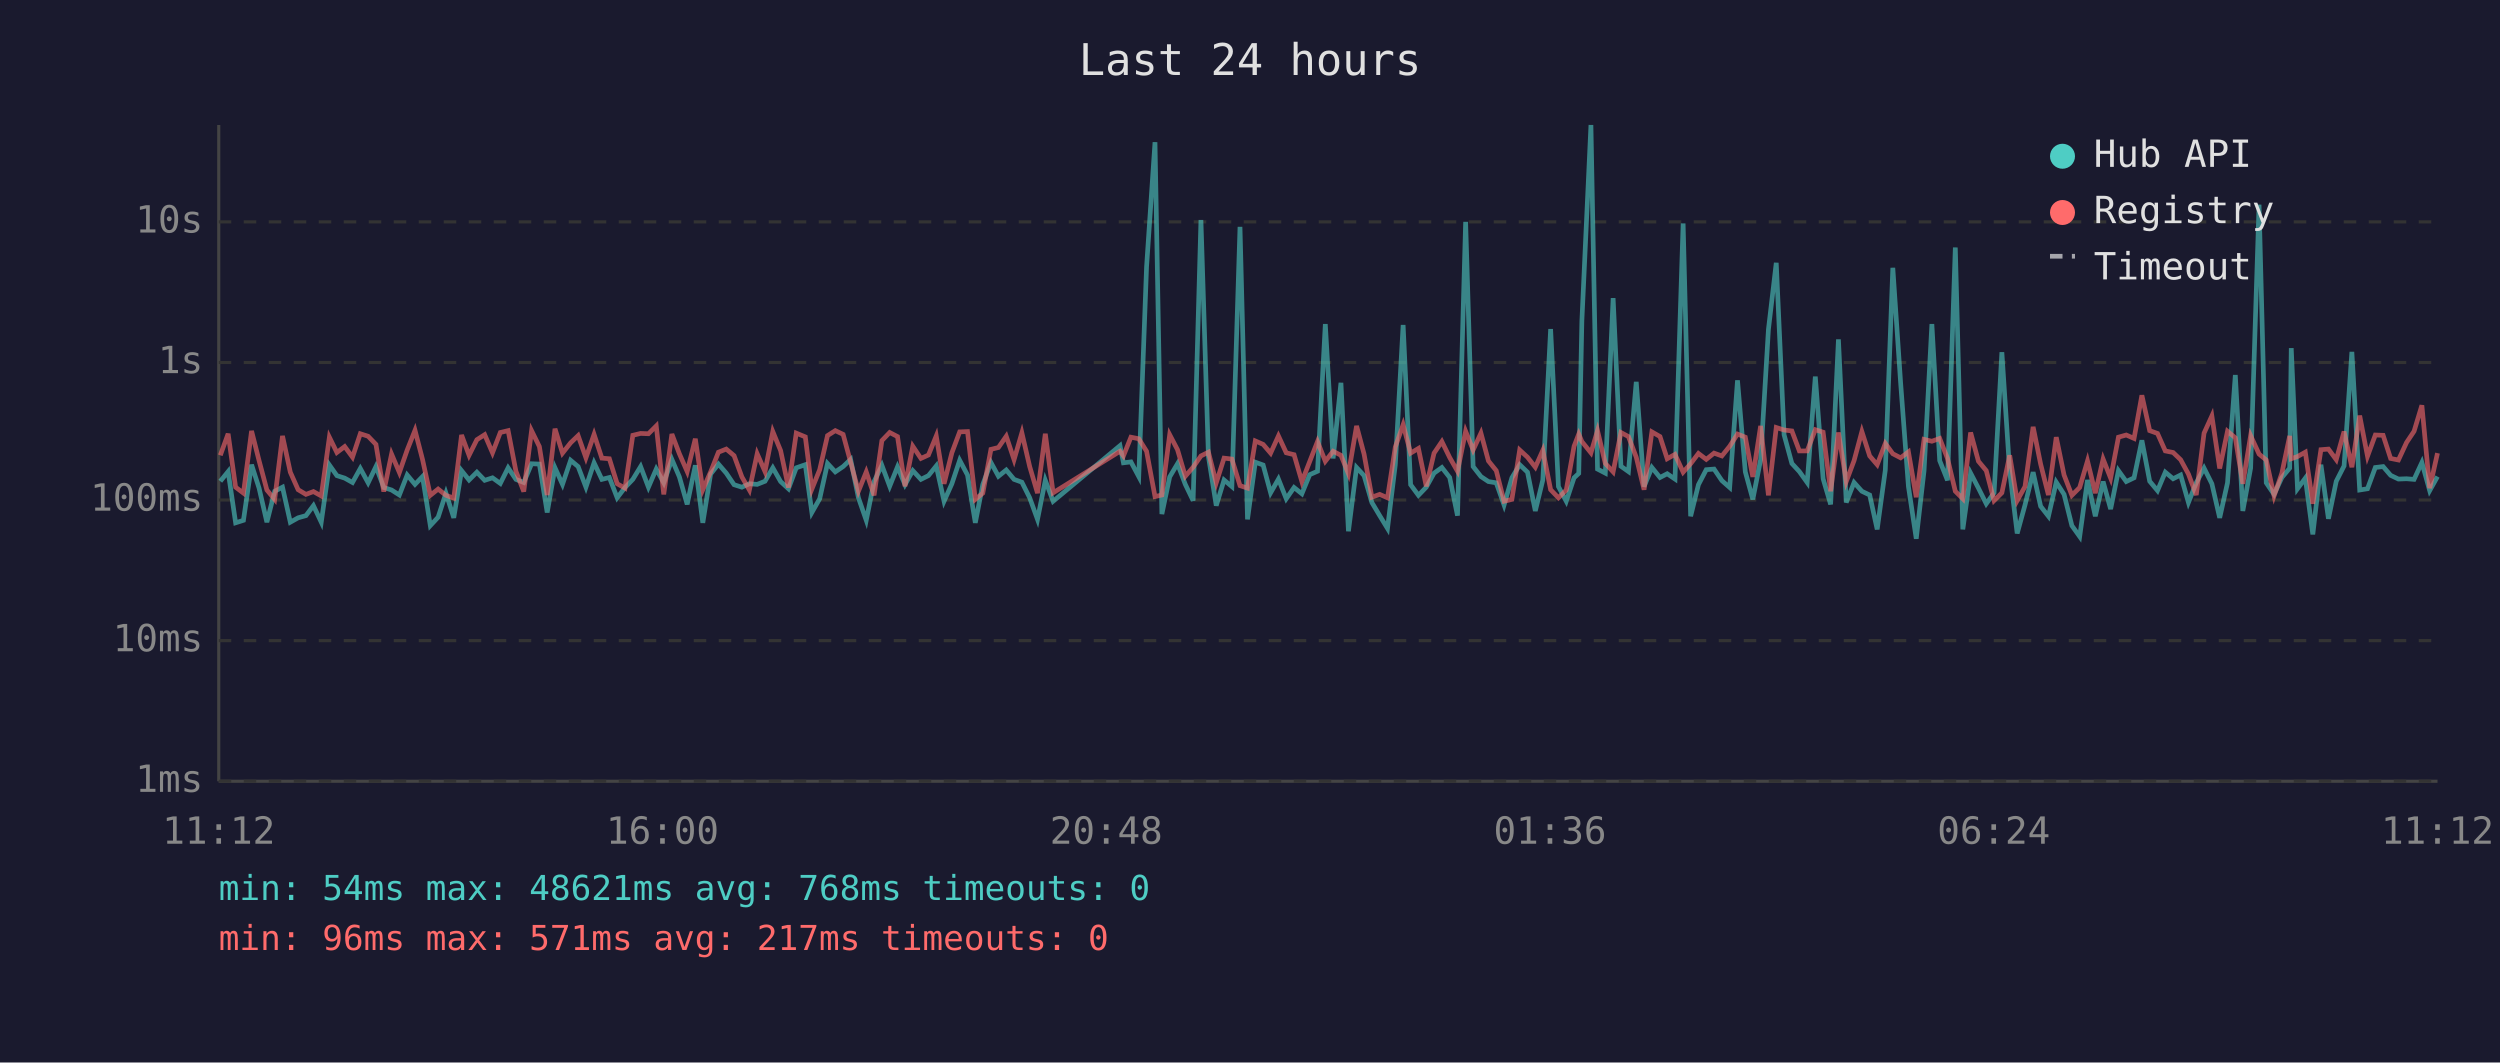
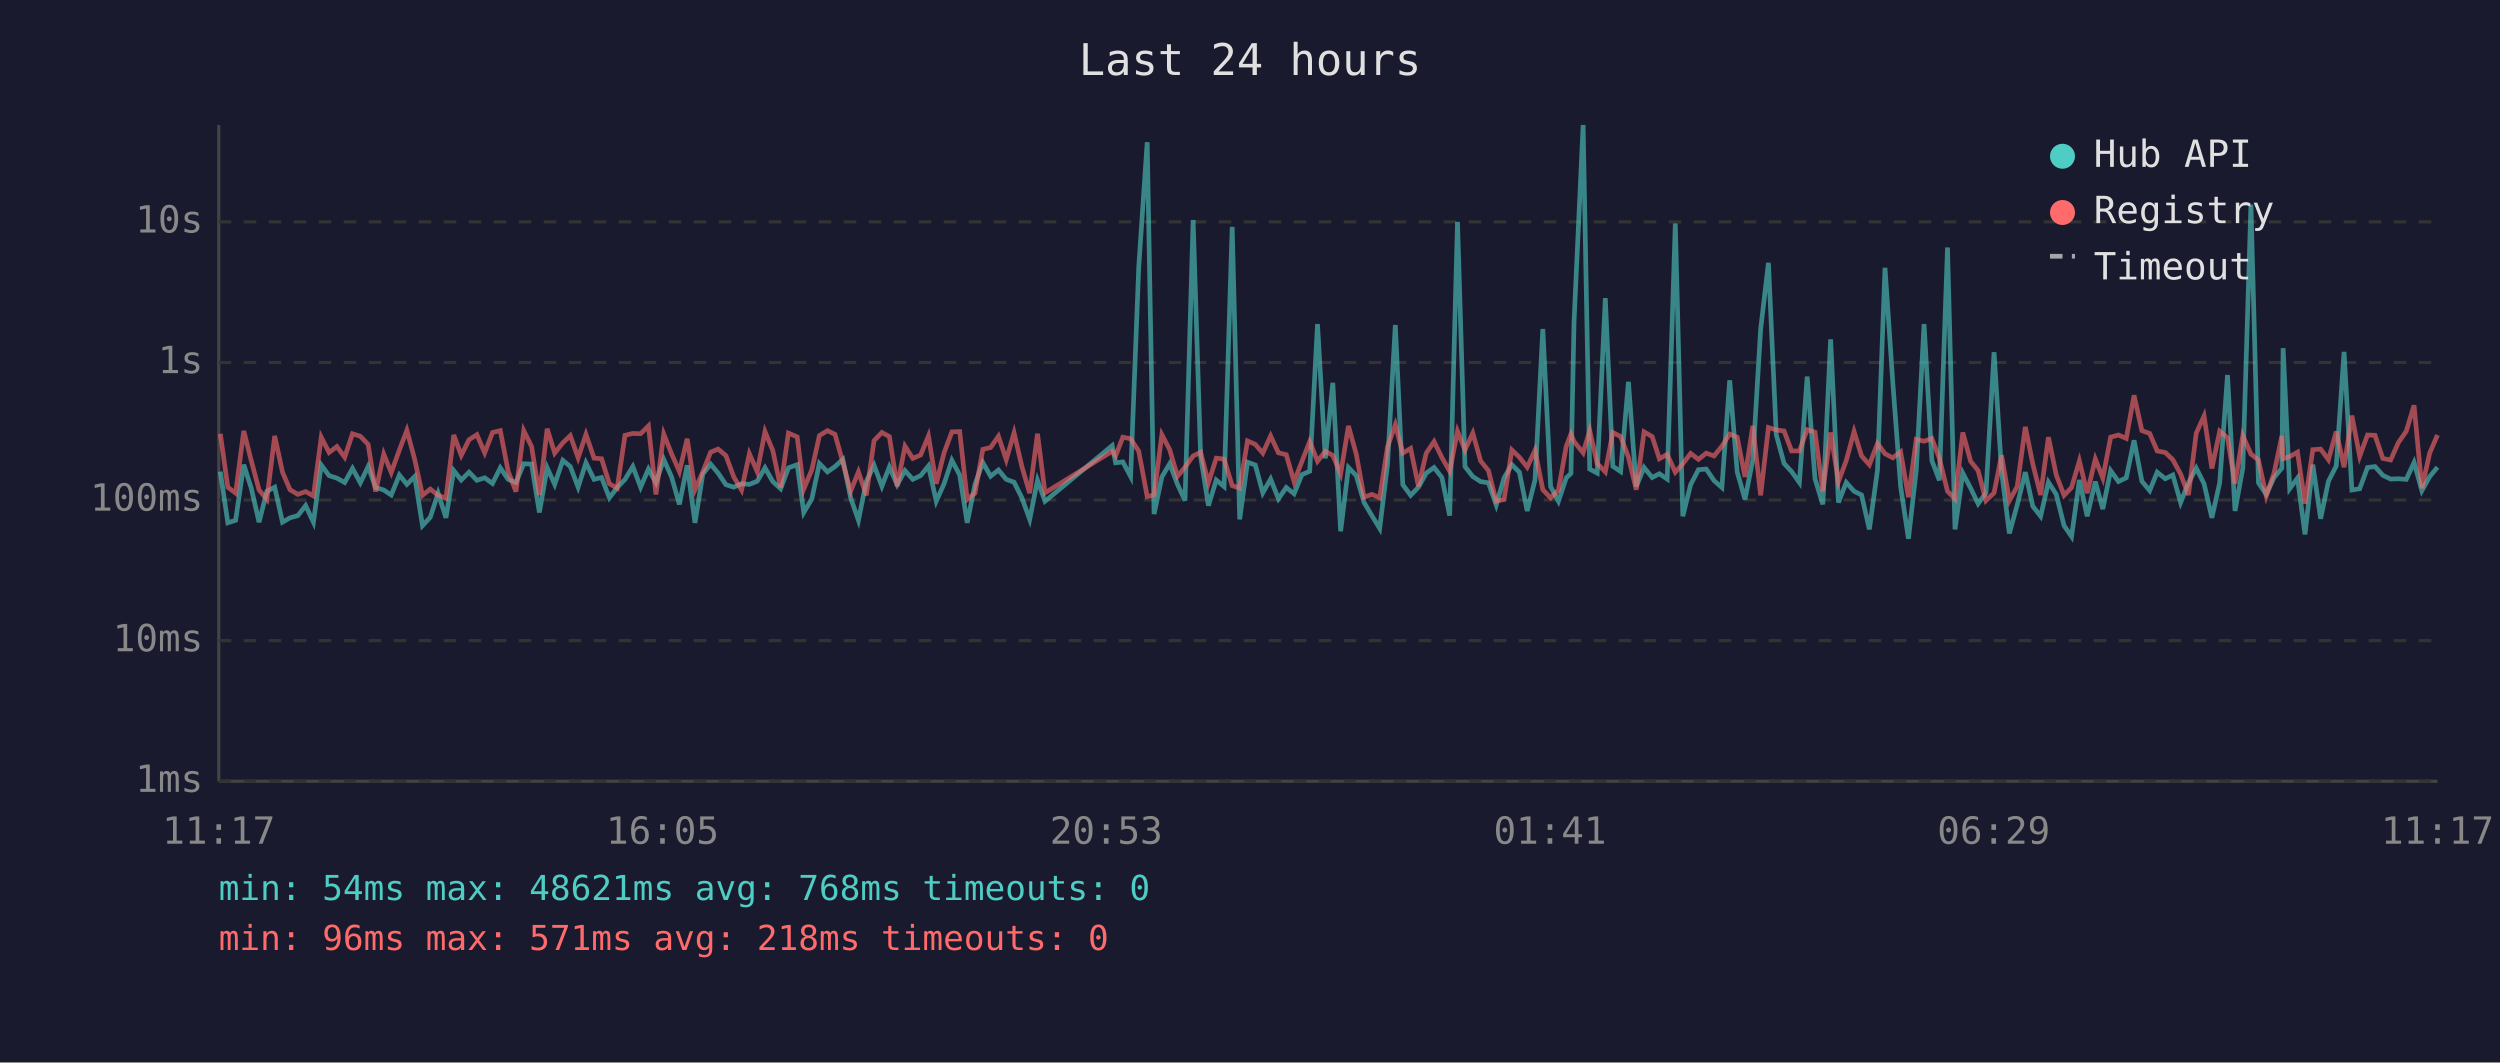
<svg xmlns="http://www.w3.org/2000/svg" viewBox="0 0 800 340" font-family="monospace" font-size="12">
  <rect width="800" height="340" fill="#1a1a2e" />
  <text x="400" y="24" fill="#e0e0e0" font-size="14" text-anchor="middle">Last 24 hours</text>
  <line x1="70" y1="40" x2="70" y2="250" stroke="#444" stroke-width="1" />
  <line x1="70" y1="250" x2="780" y2="250" stroke="#444" stroke-width="1" />
  <line x1="70" y1="250" x2="780" y2="250" stroke="#333" stroke-width="1" stroke-dasharray="4" />
  <text x="65" y="250" fill="#888" text-anchor="end" dominant-baseline="middle">1ms</text>
  <line x1="70" y1="205" x2="780" y2="205" stroke="#333" stroke-width="1" stroke-dasharray="4" />
  <text x="65" y="205" fill="#888" text-anchor="end" dominant-baseline="middle">10ms</text>
  <line x1="70" y1="160" x2="780" y2="160" stroke="#333" stroke-width="1" stroke-dasharray="4" />
  <text x="65" y="160" fill="#888" text-anchor="end" dominant-baseline="middle">100ms</text>
  <line x1="70" y1="116" x2="780" y2="116" stroke="#333" stroke-width="1" stroke-dasharray="4" />
  <text x="65" y="116" fill="#888" text-anchor="end" dominant-baseline="middle">1s</text>
  <line x1="70" y1="71" x2="780" y2="71" stroke="#333" stroke-width="1" stroke-dasharray="4" />
  <text x="65" y="71" fill="#888" text-anchor="end" dominant-baseline="middle">10s</text>
-   <text x="70" y="270" fill="#888" text-anchor="middle">11:12</text>
-   <text x="212" y="270" fill="#888" text-anchor="middle">16:00</text>
-   <text x="354" y="270" fill="#888" text-anchor="middle">20:48</text>
-   <text x="496" y="270" fill="#888" text-anchor="middle">01:36</text>
-   <text x="638" y="270" fill="#888" text-anchor="middle">06:24</text>
-   <text x="780" y="270" fill="#888" text-anchor="middle">11:12</text>
-   <polyline points="70.5,154.0 73.0,150.9 75.4,167.3 77.9,166.5 80.5,148.7 82.9,156.2 85.4,167.1 87.9,157.2 90.4,155.9 92.9,167.1 95.4,165.7 97.9,165.0 100.3,161.8 102.8,167.1 105.4,148.8 107.8,152.2 110.3,153.0 112.8,154.4 115.3,149.9 117.8,154.5 120.3,149.3 122.8,156.0 125.3,156.8 127.8,158.4 130.3,152.0 132.8,155.0 135.2,152.5 137.7,168.2 140.2,165.5 142.7,157.8 145.2,165.7 147.7,150.6 150.1,153.6 152.6,151.1 155.1,153.7 157.6,152.9 160.1,154.7 162.6,149.7 165.1,153.4 167.6,154.4 170.1,148.4 172.6,148.5 175.1,164.0 177.6,149.7 180.0,155.0 182.6,147.3 185.0,149.3 187.5,155.9 190.1,148.1 192.6,153.4 195.0,152.8 197.5,159.3 200.0,156.0 202.5,153.4 205.0,149.3 207.5,155.9 210.0,150.1 212.4,154.5 215.0,147.0 217.4,152.6 219.9,161.4 222.5,148.9 224.9,167.3 227.4,151.7 229.9,148.5 232.4,151.4 234.9,155.1 237.4,155.9 239.8,154.8 242.3,155.0 244.8,154.0 247.3,149.7 249.8,154.1 252.3,156.4 254.8,149.7 257.7,148.7 259.8,164.0 262.3,159.6 264.8,148.3 267.3,151.0 269.8,149.3 272.2,147.0 274.7,159.3 277.2,166.5 279.7,154.1 282.2,148.9 284.7,155.6 287.2,149.4 289.6,155.1 292.1,150.6 294.7,153.4 297.1,152.2 299.6,149.1 302.1,160.4 304.6,154.8 307.1,147.3 309.6,152.0 312.1,167.3 314.5,155.0 317.1,148.0 319.5,152.4 322.0,150.4 324.5,153.4 327.0,154.3 329.5,159.3 332.0,166.2 334.5,153.7 337.0,160.4 358.4,142.6 359.5,148.1 361.9,147.8 364.4,152.5 366.9,85.4 369.6,45.5 371.8,164.5 374.3,152.6 376.8,148.4 379.3,155.0 381.8,160.2 384.3,70.4 386.7,146.1 389.2,161.8 391.7,153.6 394.2,155.7 396.8,72.6 399.2,166.2 401.7,147.9 404.2,148.8 406.6,157.7 409.1,153.3 411.6,159.6 414.1,156.0 416.6,158.0 419.1,151.9 421.6,150.8 424.1,103.7 426.6,146.7 429.1,122.5 431.5,170.0 434.1,149.6 436.5,152.2 439.0,160.8 441.5,165.0 444.0,169.1 446.5,148.7 449.0,104.0 451.4,155.1 453.9,158.5 456.4,155.9 458.9,151.4 461.4,149.6 463.9,152.8 466.4,165.0 469.0,71.0 471.4,149.3 473.9,152.5 476.3,154.1 478.8,154.5 481.3,161.6 483.8,152.9 486.3,148.7 488.8,151.1 491.3,163.5 493.7,153.6 496.2,105.3 498.7,155.7 501.2,160.4 503.7,152.9 505.2,151.5 506.2,102.7 509.1,40.0 511.2,150.1 513.7,151.4 516.2,95.4 518.7,149.2 521.1,150.9 523.6,122.2 526.1,155.7 528.6,149.6 531.2,152.8 533.5,151.6 536.0,153.3 538.6,71.5 541.0,165.2 543.5,155.1 546.0,150.3 548.5,150.1 551.0,153.8 553.5,156.0 556.0,121.7 558.5,151.0 560.9,159.8 563.4,147.1 565.9,105.4 568.4,84.1 570.9,139.1 573.4,148.3 575.8,150.9 578.3,154.4 580.9,120.5 583.4,153.2 585.8,161.4 588.3,108.6 590.8,160.8 593.3,154.4 595.8,157.2 598.3,158.4 600.7,169.4 603.3,150.4 605.7,85.7 608.2,122.5 610.7,155.7 613.2,172.4 615.7,150.6 618.2,103.7 620.7,147.4 623.2,153.7 625.7,79.2 628.1,169.4 630.6,151.4 633.1,156.2 635.6,161.2 638.1,157.7 640.6,112.7 643.1,150.9 645.5,170.7 648.0,161.6 650.6,151.1 653.0,162.0 655.5,165.2 658.0,154.3 660.5,158.2 663.0,168.2 665.5,171.7 668.0,153.6 670.5,165.2 673.0,154.1 675.4,162.9 677.9,150.6 680.4,154.1 682.9,152.9 685.4,140.9 687.9,154.0 690.4,157.0 692.9,151.1 695.4,153.2 697.8,152.0 700.3,160.8 702.8,154.5 705.3,149.8 707.8,154.8 710.3,165.7 712.8,154.5 715.3,120.0 717.7,163.5 720.2,149.8 722.9,65.5 725.2,154.5 727.7,158.2 730.2,152.8 732.7,149.8 733.2,111.4 735.2,156.4 737.7,153.0 740.1,171.0 742.7,148.7 745.1,166.0 747.6,154.0 750.1,149.1 752.6,112.6 755.1,156.8 757.6,156.4 760.1,149.6 762.6,149.3 765.0,152.1 767.5,153.3 770.1,153.2 772.5,153.4 775.0,148.0 777.5,157.0 780.0,152.5" fill="none" stroke="#4ecdc4" stroke-width="1.5" opacity="0.6" />
-   <polyline points="70.5,145.7 73.0,138.8 75.4,155.9 77.9,157.8 80.5,137.9 82.9,147.4 85.4,156.8 87.9,159.8 90.4,139.5 92.9,151.1 95.4,156.7 97.9,158.2 100.3,157.3 102.8,158.7 105.4,139.9 107.8,144.8 110.3,142.9 112.8,146.3 115.3,138.8 117.8,139.6 120.3,142.2 122.8,157.3 125.3,145.3 127.8,151.2 130.3,144.0 132.8,137.7 135.2,147.0 137.7,158.5 140.2,156.5 142.7,158.5 145.2,159.4 147.7,139.2 150.1,145.7 152.6,140.7 155.1,139.1 157.6,144.9 160.1,138.4 162.6,137.8 165.1,150.8 167.6,157.3 170.1,137.8 172.6,142.9 175.1,158.4 177.6,137.2 180.0,145.0 182.6,141.7 185.0,139.4 187.5,146.5 190.1,139.0 192.6,146.6 195.0,146.8 197.5,154.8 200.0,156.2 202.5,139.3 205.0,138.7 207.5,138.8 210.0,136.3 212.4,158.2 215.0,138.9 217.4,145.2 219.9,150.9 222.5,140.4 224.9,156.7 227.4,151.0 229.9,144.7 232.4,143.7 234.9,145.8 237.4,152.6 239.8,156.8 242.3,145.2 244.8,150.9 247.3,138.1 249.8,144.2 252.3,156.0 254.8,138.6 257.7,139.8 259.8,156.5 262.3,150.3 264.8,139.4 267.3,137.8 269.8,139.0 272.2,147.9 274.7,157.2 277.2,151.0 279.7,158.5 282.2,141.0 284.7,138.4 287.2,139.7 289.6,155.6 292.1,142.8 294.7,146.7 297.1,145.6 299.6,139.5 302.1,154.8 304.6,144.9 307.1,138.2 309.6,138.1 312.1,159.8 314.5,157.8 317.1,143.8 319.5,143.2 322.0,139.6 324.5,147.1 327.0,138.5 329.5,149.3 332.0,157.8 334.5,138.8 337.0,157.7 358.4,144.4 359.5,145.9 361.9,139.9 364.4,140.4 366.9,144.4 369.6,158.9 371.8,158.4 374.3,139.1 376.8,143.9 379.3,152.4 381.8,149.5 384.3,145.9 386.7,144.7 389.2,154.5 391.7,146.6 394.2,146.9 396.8,155.4 399.2,156.2 401.7,141.1 404.2,142.2 406.6,145.0 409.1,139.5 411.6,144.9 414.1,145.5 416.6,154.1 419.1,147.7 421.6,141.3 424.1,147.6 426.6,144.4 429.1,145.7 431.5,151.6 434.1,136.3 436.5,145.3 439.0,159.1 441.5,158.2 444.0,159.3 446.5,143.0 449.0,135.9 451.4,145.0 453.9,143.5 456.4,155.6 458.9,145.0 461.4,141.3 463.9,146.4 466.4,150.8 469.0,138.0 471.4,144.0 473.9,138.6 476.3,147.5 478.8,150.6 481.3,160.4 483.8,159.8 486.3,144.0 488.8,146.3 491.3,149.5 493.7,144.1 496.2,156.7 498.7,159.3 501.2,156.8 503.7,142.8 505.2,138.9 506.2,141.3 509.1,144.9 511.2,137.8 513.7,148.3 516.2,151.0 518.7,138.4 521.1,139.7 523.6,146.3 526.1,156.7 528.6,138.2 531.2,139.7 533.5,146.8 536.0,145.4 538.6,151.1 541.0,148.4 543.5,145.1 546.0,147.0 548.5,145.0 551.0,145.9 553.5,142.8 556.0,138.9 558.5,139.9 560.9,152.6 563.4,136.3 565.9,158.5 568.4,136.8 570.9,137.6 573.4,137.9 575.8,144.3 578.3,144.3 580.9,137.5 583.4,138.3 585.8,157.2 588.3,138.4 590.8,154.1 593.3,147.4 595.8,138.1 598.3,145.9 600.7,148.7 603.3,141.9 605.7,145.2 608.2,146.5 610.7,144.6 613.2,159.1 615.7,140.6 618.2,141.2 620.7,140.3 623.2,146.7 625.7,157.2 628.1,159.6 630.6,138.4 633.1,147.6 635.6,150.6 638.1,160.2 640.6,157.7 643.1,145.7 645.5,160.2 648.0,155.7 650.6,136.6 653.0,148.5 655.5,158.4 658.0,139.9 660.5,152.0 663.0,158.5 665.5,156.0 668.0,147.5 670.5,157.8 673.0,146.9 675.4,153.0 677.9,139.9 680.4,139.2 682.9,140.3 685.4,126.5 687.9,137.8 690.4,138.7 692.9,144.3 695.4,144.8 697.8,147.1 700.3,151.7 702.8,158.4 705.3,138.6 707.8,133.1 710.3,149.9 712.8,138.0 715.3,140.1 717.7,154.8 720.2,139.4 722.9,145.3 725.2,147.2 727.7,158.7 730.2,151.4 732.7,139.5 733.2,146.8 735.2,146.1 737.7,144.7 740.1,161.2 742.7,143.9 745.1,143.7 747.6,147.1 750.1,138.1 752.6,149.5 755.1,133.0 757.6,146.0 760.1,139.2 762.6,139.3 765.0,146.7 767.5,147.2 770.1,141.6 772.5,138.0 775.0,129.7 777.5,156.2 780.0,145.0" fill="none" stroke="#ff6b6b" stroke-width="1.5" opacity="0.6" />
+   <text x="70" y="270" fill="#888" text-anchor="middle">11:17</text>
+   <text x="212" y="270" fill="#888" text-anchor="middle">16:05</text>
+   <text x="354" y="270" fill="#888" text-anchor="middle">20:53</text>
+   <text x="496" y="270" fill="#888" text-anchor="middle">01:41</text>
+   <text x="638" y="270" fill="#888" text-anchor="middle">06:29</text>
+   <text x="780" y="270" fill="#888" text-anchor="middle">11:17</text>
+   <polyline points="70.5,150.9 72.9,167.3 75.4,166.5 78.0,148.7 80.4,156.2 82.9,167.1 85.4,157.2 87.9,155.9 90.4,167.1 92.8,165.7 95.3,165.0 97.8,161.8 100.3,167.1 102.8,148.8 105.3,152.2 107.8,153.0 110.3,154.4 112.8,149.9 115.3,154.5 117.8,149.3 120.2,156.0 122.8,156.8 125.2,158.4 127.8,152.0 130.2,155.0 132.7,152.5 135.2,168.2 137.7,165.5 140.2,157.8 142.7,165.7 145.2,150.6 147.6,153.6 150.1,151.1 152.6,153.7 155.1,152.9 157.6,154.7 160.1,149.7 162.6,153.4 165.1,154.4 167.6,148.4 170.1,148.5 172.6,164.0 175.1,149.7 177.5,155.0 180.1,147.3 182.5,149.3 185.0,155.9 187.5,148.1 190.1,153.4 192.5,152.8 195.0,159.3 197.5,156.0 200.0,153.4 202.5,149.3 205.0,155.9 207.5,150.1 209.9,154.5 212.4,147.0 214.9,152.6 217.4,161.4 219.9,148.9 222.4,167.3 224.9,151.7 227.4,148.5 229.8,151.4 232.3,155.1 234.8,155.9 237.3,154.8 239.8,155.0 242.3,154.0 244.8,149.7 247.3,154.1 249.8,156.4 252.3,149.7 255.1,148.7 257.2,164.0 259.8,159.6 262.2,148.3 264.8,151.0 267.2,149.3 269.7,147.0 272.2,159.3 274.7,166.5 277.2,154.1 279.7,148.9 282.2,155.6 284.6,149.4 287.1,155.1 289.6,150.6 292.1,153.4 294.6,152.2 297.1,149.1 299.6,160.4 302.1,154.8 304.6,147.3 307.1,152.0 309.5,167.3 312.0,155.0 314.5,148.0 317.0,152.4 319.5,150.4 322.0,153.4 324.5,154.3 327.0,159.3 329.5,166.2 332.0,153.7 334.4,160.4 355.9,142.6 357.0,148.1 359.3,147.8 361.8,152.5 364.4,85.4 367.1,45.5 369.3,164.5 371.8,152.6 374.3,148.4 376.8,155.0 379.2,160.2 381.8,70.4 384.2,146.1 386.7,161.8 389.2,153.6 391.7,155.7 394.3,72.6 396.7,166.2 399.2,147.9 401.7,148.8 404.1,157.7 406.6,153.3 409.1,159.6 411.6,156.0 414.1,158.0 416.6,151.9 419.1,150.8 421.6,103.7 424.1,146.7 426.5,122.5 429.0,170.0 431.5,149.6 434.0,152.2 436.5,160.8 439.0,165.0 441.5,169.1 444.0,148.7 446.5,104.0 448.9,155.1 451.4,158.5 453.9,155.9 456.4,151.4 458.9,149.6 461.4,152.8 463.9,165.0 466.4,71.0 468.8,149.3 471.3,152.5 473.8,154.1 476.3,154.5 478.8,161.6 481.3,152.9 483.8,148.7 486.2,151.1 488.7,163.5 491.2,153.6 493.7,105.3 496.2,155.7 498.7,160.4 501.2,152.9 502.7,151.5 503.7,102.7 506.6,40.0 508.7,150.1 511.1,151.4 513.7,95.4 516.1,149.2 518.6,150.9 521.1,122.2 523.6,155.7 526.1,149.6 528.7,152.8 531.0,151.6 533.5,153.3 536.1,71.5 538.5,165.2 541.0,155.1 543.5,150.3 546.0,150.1 548.5,153.8 551.0,156.0 553.5,121.7 555.9,151.0 558.4,159.8 560.9,147.1 563.4,105.4 565.9,84.1 568.4,139.1 570.9,148.3 573.3,150.9 575.8,154.4 578.3,120.5 580.8,153.2 583.3,161.4 585.8,108.6 588.3,160.8 590.8,154.4 593.3,157.2 595.7,158.4 598.2,169.4 600.8,150.4 603.2,85.7 605.7,122.5 608.2,155.7 610.7,172.4 613.2,150.6 615.7,103.7 618.2,147.4 620.6,153.7 623.2,79.2 625.6,169.4 628.1,151.4 630.6,156.2 633.0,161.2 635.5,157.7 638.1,112.7 640.5,150.9 643.0,170.7 645.5,161.6 648.1,151.1 650.5,162.0 653.0,165.2 655.5,154.3 658.0,158.2 660.5,168.2 662.9,171.7 665.4,153.6 667.9,165.2 670.5,154.1 672.9,162.9 675.4,150.6 677.9,154.1 680.4,152.9 682.9,140.9 685.4,154.0 687.9,157.0 690.3,151.1 692.9,153.2 695.3,152.0 697.8,160.8 700.3,154.5 702.8,149.8 705.3,154.8 707.8,165.7 710.3,154.5 712.8,120.0 715.2,163.5 717.7,149.8 720.3,65.5 722.7,154.5 725.2,158.2 727.7,152.8 730.2,149.8 730.6,111.4 732.7,156.4 735.2,153.0 737.6,171.0 740.1,148.7 742.6,166.0 745.1,154.0 747.6,149.1 750.1,112.6 752.6,156.8 755.1,156.4 757.6,149.6 760.0,149.3 762.5,152.1 765.0,153.3 767.5,153.2 770.0,153.4 772.5,148.0 775.0,157.0 777.5,152.5 780.0,149.5" fill="none" stroke="#4ecdc4" stroke-width="1.5" opacity="0.6" />
+   <polyline points="70.5,138.8 72.9,155.9 75.4,157.8 78.0,137.9 80.4,147.4 82.9,156.8 85.4,159.8 87.9,139.5 90.4,151.1 92.8,156.7 95.3,158.2 97.8,157.3 100.3,158.7 102.8,139.9 105.3,144.8 107.8,142.9 110.3,146.3 112.8,138.8 115.3,139.6 117.8,142.2 120.2,157.3 122.8,145.3 125.2,151.2 127.8,144.0 130.2,137.7 132.7,147.0 135.2,158.5 137.7,156.5 140.2,158.5 142.7,159.4 145.2,139.2 147.6,145.7 150.1,140.7 152.6,139.1 155.1,144.9 157.6,138.4 160.1,137.8 162.6,150.8 165.1,157.3 167.6,137.8 170.1,142.9 172.6,158.4 175.1,137.2 177.5,145.0 180.1,141.7 182.5,139.4 185.0,146.5 187.5,139.0 190.1,146.6 192.5,146.8 195.0,154.8 197.5,156.2 200.0,139.3 202.5,138.7 205.0,138.8 207.5,136.3 209.9,158.2 212.4,138.9 214.9,145.2 217.4,150.9 219.9,140.4 222.4,156.7 224.9,151.0 227.4,144.7 229.8,143.7 232.3,145.8 234.8,152.6 237.3,156.8 239.8,145.2 242.3,150.9 244.8,138.1 247.3,144.2 249.8,156.0 252.3,138.6 255.1,139.8 257.2,156.5 259.8,150.3 262.2,139.4 264.8,137.8 267.2,139.0 269.7,147.9 272.2,157.2 274.7,151.0 277.2,158.5 279.7,141.0 282.2,138.4 284.6,139.7 287.1,155.6 289.6,142.8 292.1,146.7 294.6,145.6 297.1,139.5 299.6,154.8 302.1,144.9 304.6,138.2 307.1,138.1 309.5,159.8 312.0,157.8 314.5,143.8 317.0,143.2 319.5,139.6 322.0,147.1 324.5,138.5 327.0,149.3 329.5,157.8 332.0,138.8 334.4,157.7 355.9,144.4 357.0,145.9 359.3,139.9 361.8,140.4 364.4,144.4 367.1,158.9 369.3,158.4 371.8,139.1 374.3,143.9 376.8,152.4 379.2,149.5 381.8,145.9 384.2,144.7 386.7,154.5 389.2,146.6 391.7,146.9 394.3,155.4 396.7,156.2 399.2,141.1 401.7,142.2 404.1,145.0 406.6,139.5 409.1,144.9 411.6,145.5 414.1,154.1 416.6,147.7 419.1,141.3 421.6,147.6 424.1,144.4 426.5,145.7 429.0,151.6 431.5,136.3 434.0,145.3 436.5,159.1 439.0,158.2 441.5,159.3 444.0,143.0 446.5,135.9 448.9,145.0 451.4,143.5 453.9,155.6 456.4,145.0 458.9,141.3 461.4,146.4 463.9,150.8 466.4,138.0 468.8,144.0 471.3,138.6 473.8,147.5 476.3,150.6 478.8,160.4 481.3,159.8 483.8,144.0 486.2,146.3 488.7,149.5 491.2,144.1 493.7,156.7 496.2,159.3 498.7,156.8 501.2,142.8 502.7,138.9 503.7,141.3 506.6,144.9 508.7,137.8 511.1,148.3 513.7,151.0 516.1,138.4 518.6,139.7 521.1,146.3 523.6,156.7 526.1,138.2 528.7,139.7 531.0,146.8 533.5,145.4 536.1,151.1 538.5,148.4 541.0,145.1 543.5,147.0 546.0,145.0 548.5,145.9 551.0,142.8 553.5,138.9 555.9,139.9 558.4,152.6 560.9,136.3 563.4,158.5 565.9,136.8 568.4,137.6 570.9,137.9 573.3,144.3 575.8,144.3 578.3,137.5 580.8,138.3 583.3,157.2 585.8,138.4 588.3,154.1 590.8,147.4 593.3,138.1 595.7,145.9 598.2,148.7 600.8,141.9 603.2,145.2 605.7,146.5 608.2,144.6 610.7,159.1 613.2,140.6 615.7,141.2 618.2,140.3 620.6,146.7 623.2,157.2 625.6,159.6 628.1,138.4 630.6,147.6 633.0,150.6 635.5,160.2 638.1,157.7 640.5,145.7 643.0,160.2 645.5,155.7 648.1,136.6 650.5,148.5 653.0,158.4 655.5,139.9 658.0,152.0 660.5,158.5 662.9,156.0 665.4,147.5 667.9,157.8 670.5,146.9 672.9,153.0 675.4,139.9 677.9,139.2 680.4,140.3 682.9,126.5 685.4,137.8 687.9,138.7 690.3,144.3 692.9,144.8 695.3,147.1 697.8,151.7 700.3,158.4 702.8,138.6 705.3,133.1 707.8,149.9 710.3,138.0 712.8,140.1 715.2,154.8 717.7,139.4 720.3,145.3 722.7,147.2 725.2,158.7 727.7,151.4 730.2,139.5 730.6,146.8 732.7,146.1 735.2,144.7 737.6,161.2 740.1,143.9 742.6,143.7 745.1,147.1 747.6,138.1 750.1,149.5 752.6,133.0 755.1,146.0 757.6,139.2 760.0,139.3 762.5,146.7 765.0,147.2 767.5,141.6 770.0,138.0 772.5,129.7 775.0,156.2 777.5,145.0 780.0,139.2" fill="none" stroke="#ff6b6b" stroke-width="1.5" opacity="0.6" />
  <circle cx="660" cy="50" r="4" fill="#4ecdc4" />
  <text x="670" y="50" fill="#e0e0e0" dominant-baseline="middle">Hub API</text>
  <circle cx="660" cy="68" r="4" fill="#ff6b6b" />
  <text x="670" y="68" fill="#e0e0e0" dominant-baseline="middle">Registry</text>
  <line x1="656" y1="82" x2="664" y2="82" stroke="#e0e0e0" stroke-width="1.5" stroke-dasharray="4,3" opacity="0.7" />
  <text x="670" y="86" fill="#e0e0e0" dominant-baseline="middle">Timeout</text>
  <text x="70" y="288" fill="#4ecdc4" font-size="11">min: 54ms  max: 48621ms  avg: 768ms  timeouts: 0</text>
-   <text x="70" y="304" fill="#ff6b6b" font-size="11">min: 96ms  max: 571ms  avg: 217ms  timeouts: 0</text>
+   <text x="70" y="304" fill="#ff6b6b" font-size="11">min: 96ms  max: 571ms  avg: 218ms  timeouts: 0</text>
</svg>
